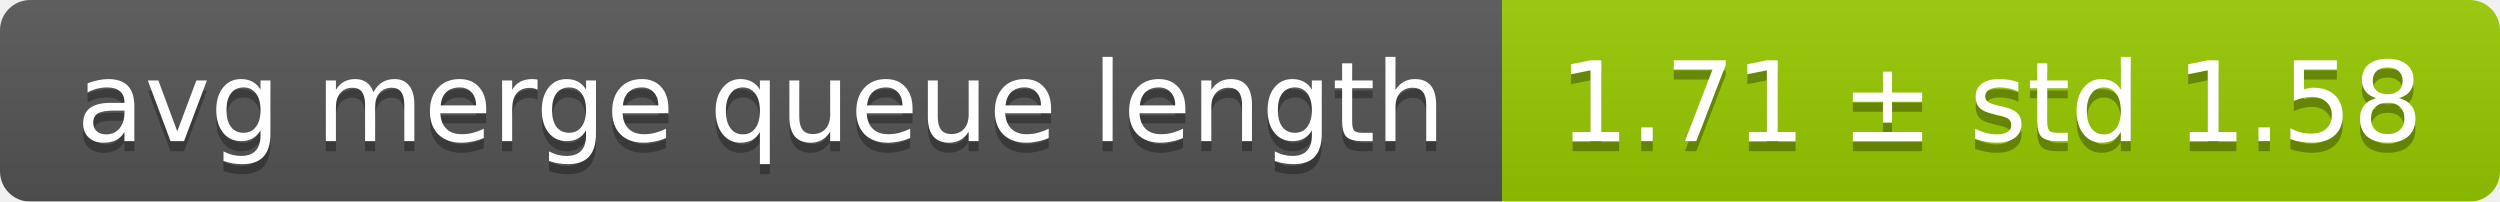
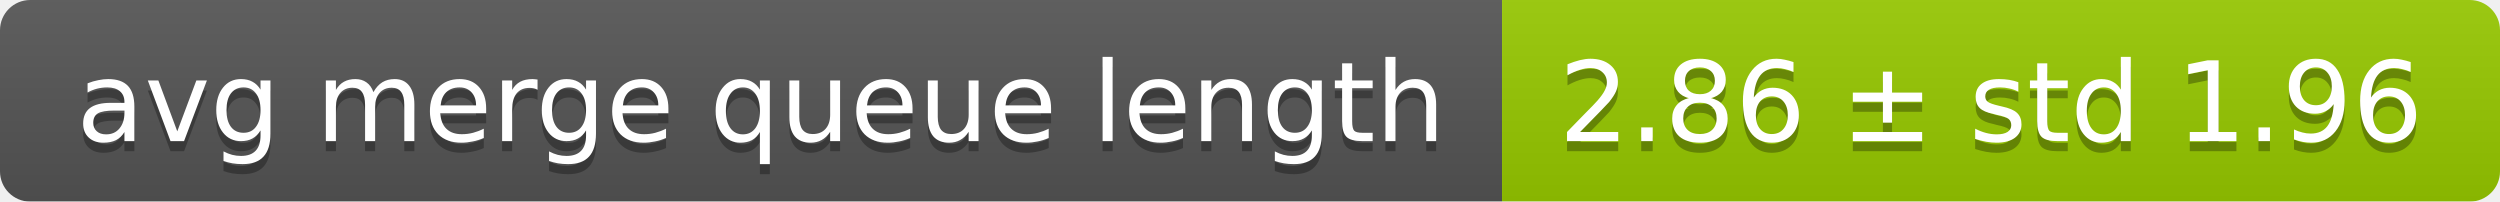
<svg xmlns="http://www.w3.org/2000/svg" width="248" height="20">
  <linearGradient id="smooth" x2="0" y2="100%">
    <stop offset="0" stop-color="#bbb" stop-opacity=".1" />
    <stop offset="1" stop-opacity=".1" />
  </linearGradient>
  <mask id="round">
    <rect width="248" height="20" rx="3" fill="#fff" />
  </mask>
  <g mask="url(#round)">
    <rect width="149" height="20" fill="#555" />
    <rect x="149" width="99" height="20" fill="#97ca00" />
    <rect width="248" height="20" fill="url(#smooth)" />
  </g>
  <g fill="#fff" text-anchor="middle" font-family="DejaVu Sans,Verdana,Geneva,sans-serif" font-size="11">
    <text x="75.5" y="15" fill="#010101" fill-opacity=".3">avg merge queue length</text>
    <text x="75.5" y="14">avg merge queue length</text>
-     <text x="197.5" y="15" fill="#010101" fill-opacity=".3">1.71 ± std 1.58</text>
-     <text x="197.5" y="14">1.71 ± std 1.58</text>
+     <text x="197.5" y="15" fill="#010101" fill-opacity=".3">2.86 ± std 1.96</text>
+     <text x="197.5" y="14">2.86 ± std 1.96</text>
  </g>
</svg>
